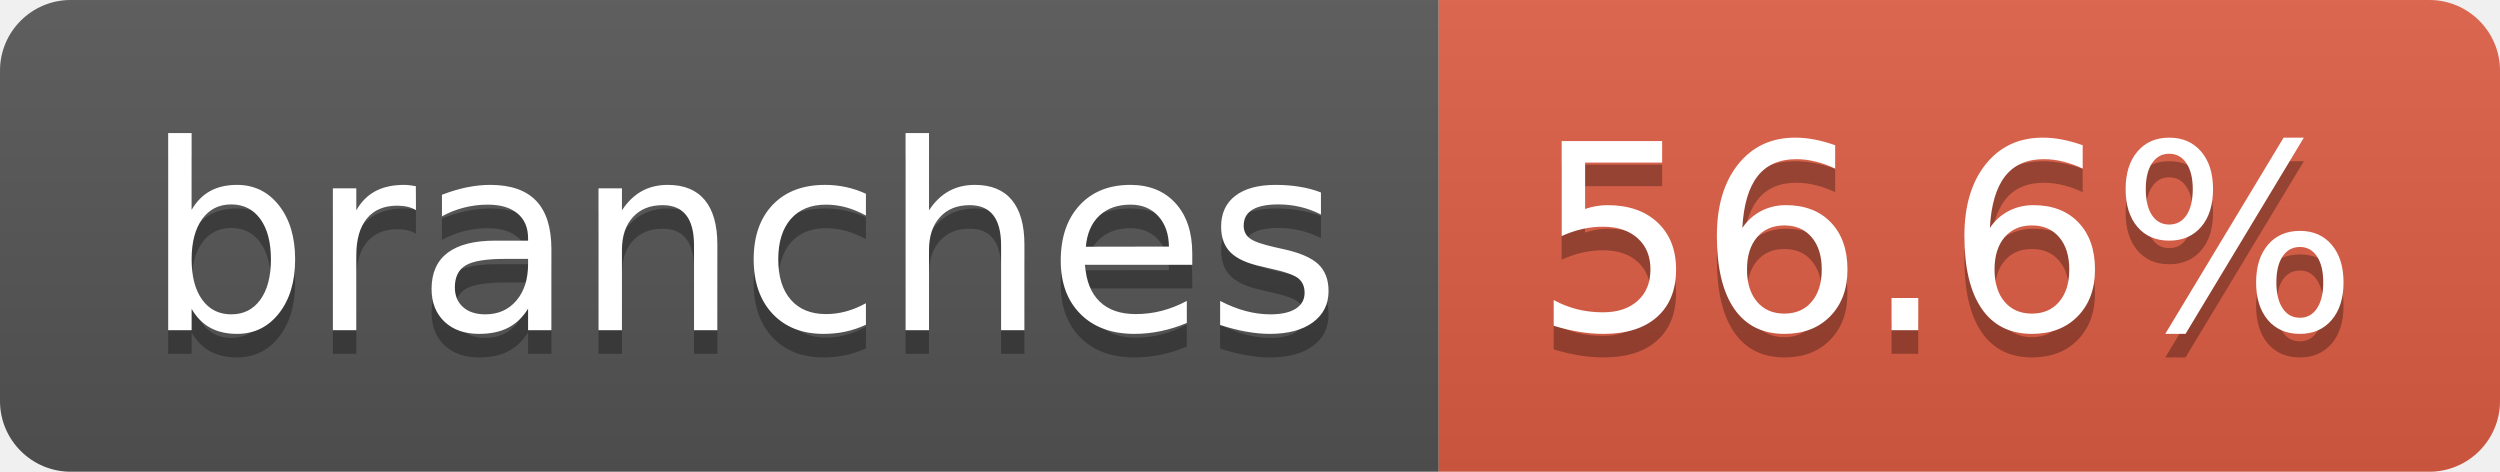
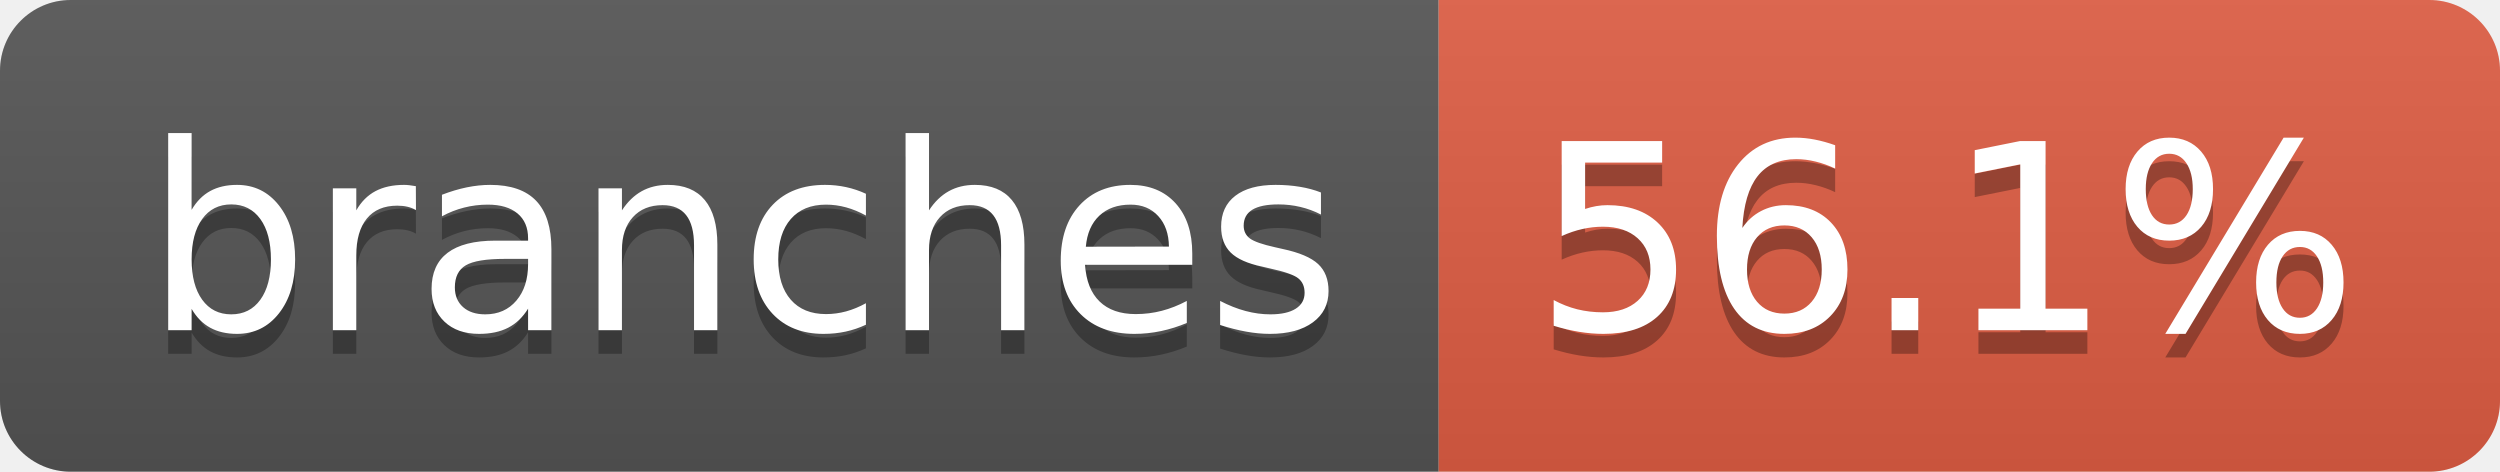
- <svg xmlns="http://www.w3.org/2000/svg" width="106" height="20" role="img" aria-label="branches: 56.6%">
+ <svg xmlns="http://www.w3.org/2000/svg" width="106" height="20" role="img" aria-label="branches: 56.1%">
  <linearGradient id="s" x2="0" y2="100%">
    <stop offset="0" stop-color="#bbb" stop-opacity=".1" />
    <stop offset="1" stop-opacity=".1" />
  </linearGradient>
  <clipPath id="r">
    <rect width="106" height="20" rx="3" fill="#fff" />
  </clipPath>
  <g clip-path="url(#r)">
    <rect width="61" height="20" fill="#555" />
    <rect x="61" width="45" height="20" fill="#e05d44" />
    <rect width="106" height="20" fill="url(#s)" />
  </g>
  <g fill="#fff" text-anchor="middle" font-family="Verdana,Geneva,DejaVu Sans,sans-serif" text-rendering="geometricPrecision" font-size="110">
    <text aria-hidden="true" x="315" y="150" fill="#010101" fill-opacity=".3" transform="scale(.1)" textLength="507">branches</text>
    <text x="315" y="140" transform="scale(.1)" fill="#fff" textLength="507">branches</text>
-     <text aria-hidden="true" x="825" y="150" fill="#010101" fill-opacity=".3" transform="scale(.1)" textLength="350">56.6%</text>
-     <text x="825" y="140" transform="scale(.1)" fill="#fff" textLength="350">56.6%</text>
+     <text aria-hidden="true" x="825" y="150" fill="#010101" fill-opacity=".3" transform="scale(.1)" textLength="350">56.1%</text>
+     <text x="825" y="140" transform="scale(.1)" fill="#fff" textLength="350">56.1%</text>
  </g>
</svg>
